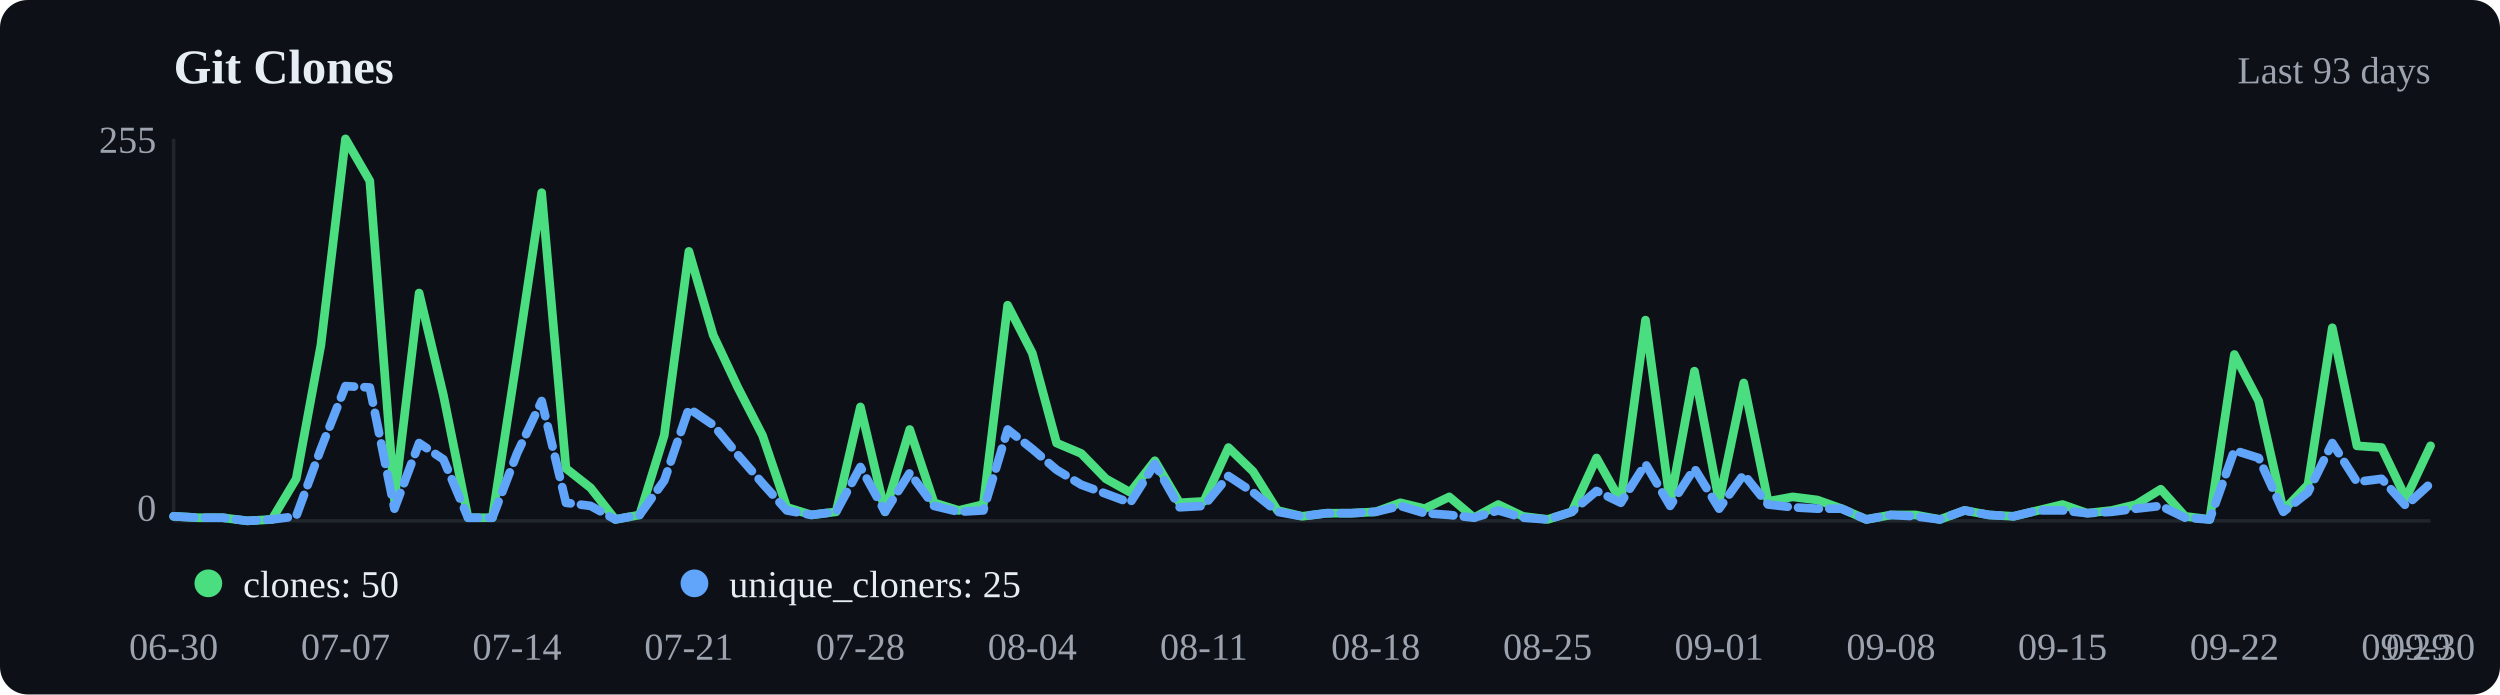
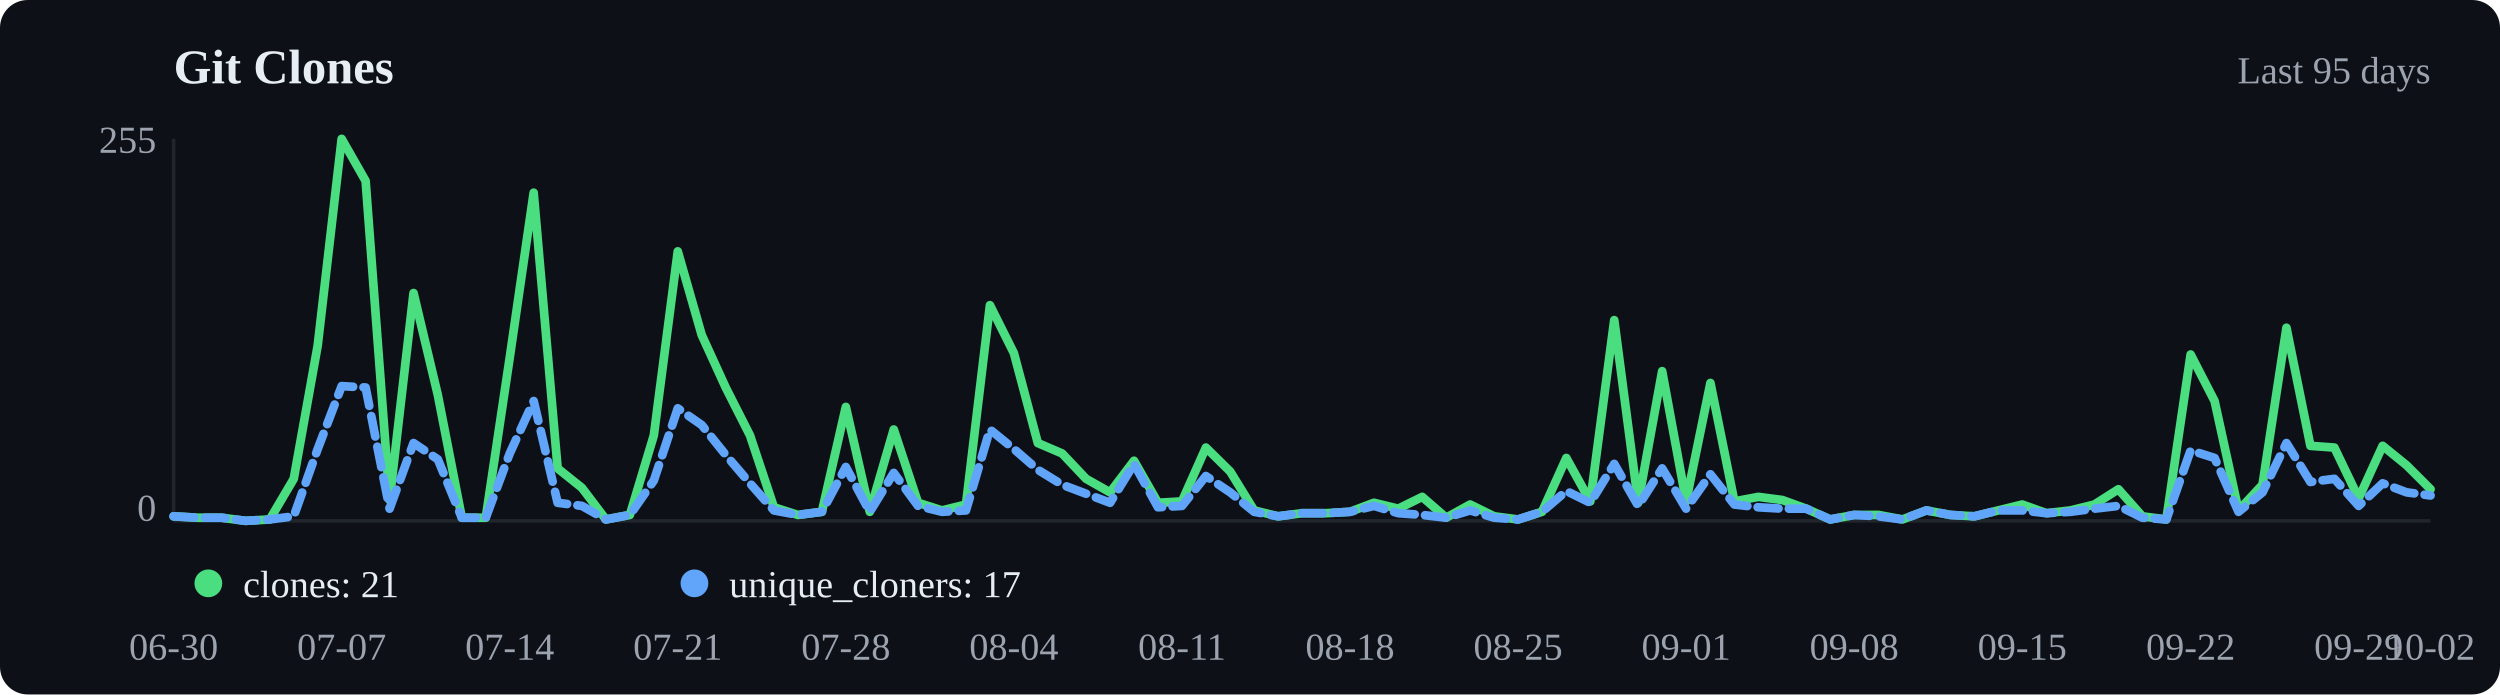
<svg xmlns="http://www.w3.org/2000/svg" viewBox="0 0 720 200" width="720" height="200">
  <rect width="720" height="200" fill="#0d1117" rx="8" />
  <text x="50" y="24" font-size="14" font-weight="600" fill="#e6edf3">Git Clones</text>
-   <text x="700" y="24" text-anchor="end" font-size="11" fill="#9ca3af">Last 93 days</text>
+   <text x="700" y="24" text-anchor="end" font-size="11" fill="#9ca3af">Last 95 days</text>
  <line x1="50" y1="40" x2="50" y2="150" stroke="#21262d" />
  <line x1="50" y1="150" x2="700" y2="150" stroke="#21262d" />
-   <polyline points="50.0,148.7 57.1,149.1 64.1,149.1 71.2,150.0 78.3,149.6 85.3,137.9 92.4,99.5 99.5,40.0 106.5,52.1 113.6,144.0 120.7,84.4 127.7,113.8 134.8,149.1 141.8,149.1 148.9,103.0 156.0,55.5 163.0,134.9 170.1,140.5 177.2,149.6 184.2,148.3 191.3,125.4 198.4,72.4 205.4,96.5 212.5,111.6 219.6,125.4 226.6,146.1 233.7,148.3 240.8,147.4 247.8,117.2 254.9,147.4 262.0,123.7 269.0,144.8 276.1,147.0 283.2,145.3 290.2,87.9 297.3,101.7 304.3,127.6 311.4,130.6 318.5,137.9 325.5,141.8 332.6,132.7 339.7,144.8 346.7,144.4 353.8,128.9 360.9,135.8 367.9,147.0 375.0,148.7 382.1,147.8 389.1,147.8 396.2,147.4 403.3,144.8 410.3,146.5 417.4,143.1 424.5,149.1 431.5,145.3 438.6,148.7 445.7,149.6 452.7,147.4 459.8,131.9 466.8,144.4 473.9,92.2 481.0,144.8 488.0,106.9 495.1,144.4 502.2,110.3 509.2,144.4 516.3,143.1 523.4,144.0 530.4,146.5 537.5,149.6 544.6,148.3 551.6,148.3 558.7,149.6 565.8,147.0 572.8,148.3 579.9,148.7 587.0,147.0 594.0,145.3 601.1,147.8 608.2,147.0 615.2,145.3 622.3,140.9 629.3,148.7 636.4,149.6 643.5,102.1 650.5,115.5 657.6,147.0 664.7,139.6 671.7,94.4 678.8,128.4 685.9,128.9 692.9,143.5 700.0,128.4" fill="none" stroke="#4ade80" stroke-width="2.5" stroke-linecap="round" stroke-linejoin="round" />
-   <polyline points="50.0,148.7 57.1,149.1 64.1,149.1 71.2,150.0 78.3,149.6 85.3,148.7 92.4,129.3 99.5,111.2 106.5,111.6 113.6,146.5 120.7,127.6 127.7,132.3 134.8,149.1 141.8,149.1 148.9,130.6 156.0,115.5 163.0,144.8 170.1,145.7 177.2,149.6 184.2,148.3 191.3,138.4 198.4,117.6 205.4,122.4 212.5,131.0 219.6,139.2 226.6,147.0 233.7,148.3 240.8,147.4 247.8,134.5 254.9,147.4 262.0,136.2 269.0,145.7 276.1,147.4 283.2,147.0 290.2,123.7 297.3,129.3 304.3,135.3 311.4,139.6 318.5,142.2 325.5,144.8 332.6,133.6 339.7,146.1 346.7,145.7 353.8,137.1 360.9,141.8 367.9,147.4 375.0,148.7 382.1,147.8 389.1,147.8 396.2,147.4 403.3,145.7 410.3,147.8 417.4,148.3 424.5,149.1 431.5,147.0 438.6,149.1 445.7,149.6 452.7,147.4 459.8,141.4 466.8,144.8 473.9,133.6 481.0,145.7 488.0,134.9 495.1,146.5 502.2,136.6 509.2,145.3 516.3,146.1 523.4,146.5 530.4,146.5 537.5,149.6 544.6,148.3 551.6,148.7 558.7,149.6 565.8,147.0 572.8,148.3 579.9,148.7 587.0,147.0 594.0,147.0 601.1,147.8 608.2,147.4 615.2,146.5 622.3,145.7 629.3,149.1 636.4,149.6 643.5,129.7 650.5,131.9 657.6,147.4 664.7,141.8 671.7,127.6 678.8,138.8 685.9,137.9 692.9,145.7 700.0,139.2" fill="none" stroke="#60a5fa" stroke-width="2.5" stroke-linecap="round" stroke-linejoin="round" stroke-dasharray="6,3" />
+   <polyline points="50.0,148.7 56.9,149.1 63.8,149.1 70.7,150.0 77.7,149.6 84.6,137.9 91.5,99.5 98.4,40.0 105.3,52.1 112.2,144.0 119.1,84.4 126.1,113.8 133.0,149.1 139.9,149.1 146.8,103.0 153.7,55.5 160.6,134.9 167.6,140.5 174.5,149.6 181.4,148.3 188.3,125.4 195.2,72.4 202.1,96.5 209.0,111.6 216.0,125.4 222.9,146.1 229.8,148.3 236.7,147.4 243.6,117.2 250.5,147.4 257.4,123.7 264.4,144.8 271.3,147.0 278.2,145.3 285.1,87.9 292.0,101.7 298.9,127.6 305.9,130.6 312.8,137.9 319.7,141.8 326.6,132.7 333.5,144.8 340.4,144.4 347.3,128.9 354.3,135.8 361.2,147.0 368.1,148.7 375.0,147.8 381.9,147.8 388.8,147.4 395.7,144.8 402.7,146.5 409.6,143.1 416.5,149.1 423.4,145.3 430.3,148.7 437.2,149.6 444.1,147.4 451.1,131.9 458.0,144.4 464.9,92.2 471.8,144.8 478.7,106.9 485.6,144.4 492.6,110.3 499.5,144.4 506.4,143.1 513.3,144.0 520.2,146.5 527.1,149.6 534.0,148.3 541.0,148.3 547.9,149.6 554.8,147.0 561.7,148.3 568.6,148.7 575.5,147.0 582.4,145.3 589.4,147.8 596.3,147.0 603.2,145.3 610.1,140.9 617.0,148.7 623.9,149.6 630.9,102.1 637.8,115.5 644.7,147.0 651.6,139.6 658.5,94.4 665.4,128.4 672.3,128.9 679.3,143.5 686.2,128.4 693.1,134.0 700.0,140.9" fill="none" stroke="#4ade80" stroke-width="2.5" stroke-linecap="round" stroke-linejoin="round" />
+   <polyline points="50.0,148.7 56.9,149.1 63.8,149.1 70.7,150.0 77.7,149.6 84.6,148.7 91.5,129.3 98.4,111.2 105.3,111.6 112.2,146.5 119.1,127.6 126.1,132.3 133.0,149.1 139.9,149.1 146.8,130.6 153.7,115.5 160.6,144.8 167.6,145.7 174.5,149.6 181.4,148.3 188.3,138.4 195.2,117.6 202.1,122.4 209.0,131.0 216.0,139.2 222.9,147.0 229.8,148.3 236.7,147.4 243.6,134.5 250.5,147.4 257.4,136.2 264.4,145.7 271.3,147.4 278.2,147.0 285.1,123.7 292.0,129.3 298.9,135.3 305.9,139.6 312.8,142.2 319.7,144.8 326.6,133.6 333.5,146.1 340.4,145.7 347.3,137.1 354.3,141.8 361.2,147.4 368.1,148.7 375.0,147.8 381.9,147.8 388.8,147.4 395.7,145.7 402.7,147.8 409.6,148.3 416.5,149.1 423.4,147.0 430.3,149.1 437.2,149.6 444.1,147.4 451.1,141.4 458.0,144.8 464.9,133.6 471.8,145.7 478.7,134.9 485.6,146.5 492.6,136.6 499.5,145.3 506.4,146.1 513.3,146.5 520.2,146.5 527.1,149.6 534.0,148.3 541.0,148.7 547.9,149.6 554.8,147.0 561.7,148.3 568.6,148.7 575.5,147.0 582.4,147.0 589.4,147.8 596.3,147.4 603.2,146.5 610.1,145.7 617.0,149.1 623.9,149.6 630.9,129.7 637.8,131.9 644.7,147.4 651.6,141.8 658.5,127.6 665.4,138.8 672.3,137.9 679.3,145.7 686.2,139.2 693.1,141.8 700.0,142.7" fill="none" stroke="#60a5fa" stroke-width="2.5" stroke-linecap="round" stroke-linejoin="round" stroke-dasharray="6,3" />
  <circle cx="60" cy="168" r="4" fill="#4ade80" />
-   <text x="70" y="172" font-size="11" fill="#e6edf3">clones: 50</text>
+   <text x="70" y="172" font-size="11" fill="#e6edf3">clones: 21</text>
  <circle cx="200" cy="168" r="4" fill="#60a5fa" />
-   <text x="210" y="172" font-size="11" fill="#e6edf3">unique_cloners: 25</text>
+   <text x="210" y="172" font-size="11" fill="#e6edf3">unique_cloners: 17</text>
  <text x="50.0" y="190" text-anchor="middle" font-size="11" fill="#9ca3af">06-30</text>
-   <text x="99.5" y="190" text-anchor="middle" font-size="11" fill="#9ca3af">07-07</text>
-   <text x="148.9" y="190" text-anchor="middle" font-size="11" fill="#9ca3af">07-14</text>
-   <text x="198.4" y="190" text-anchor="middle" font-size="11" fill="#9ca3af">07-21</text>
-   <text x="247.8" y="190" text-anchor="middle" font-size="11" fill="#9ca3af">07-28</text>
-   <text x="297.3" y="190" text-anchor="middle" font-size="11" fill="#9ca3af">08-04</text>
-   <text x="346.7" y="190" text-anchor="middle" font-size="11" fill="#9ca3af">08-11</text>
-   <text x="396.2" y="190" text-anchor="middle" font-size="11" fill="#9ca3af">08-18</text>
-   <text x="445.7" y="190" text-anchor="middle" font-size="11" fill="#9ca3af">08-25</text>
-   <text x="495.1" y="190" text-anchor="middle" font-size="11" fill="#9ca3af">09-01</text>
-   <text x="544.6" y="190" text-anchor="middle" font-size="11" fill="#9ca3af">09-08</text>
-   <text x="594.0" y="190" text-anchor="middle" font-size="11" fill="#9ca3af">09-15</text>
-   <text x="643.5" y="190" text-anchor="middle" font-size="11" fill="#9ca3af">09-22</text>
-   <text x="692.9" y="190" text-anchor="middle" font-size="11" fill="#9ca3af">09-29</text>
-   <text x="700.0" y="190" text-anchor="middle" font-size="11" fill="#9ca3af">09-30</text>
+   <text x="98.4" y="190" text-anchor="middle" font-size="11" fill="#9ca3af">07-07</text>
+   <text x="146.8" y="190" text-anchor="middle" font-size="11" fill="#9ca3af">07-14</text>
+   <text x="195.2" y="190" text-anchor="middle" font-size="11" fill="#9ca3af">07-21</text>
+   <text x="243.6" y="190" text-anchor="middle" font-size="11" fill="#9ca3af">07-28</text>
+   <text x="292.0" y="190" text-anchor="middle" font-size="11" fill="#9ca3af">08-04</text>
+   <text x="340.4" y="190" text-anchor="middle" font-size="11" fill="#9ca3af">08-11</text>
+   <text x="388.8" y="190" text-anchor="middle" font-size="11" fill="#9ca3af">08-18</text>
+   <text x="437.2" y="190" text-anchor="middle" font-size="11" fill="#9ca3af">08-25</text>
+   <text x="485.6" y="190" text-anchor="middle" font-size="11" fill="#9ca3af">09-01</text>
+   <text x="534.0" y="190" text-anchor="middle" font-size="11" fill="#9ca3af">09-08</text>
+   <text x="582.4" y="190" text-anchor="middle" font-size="11" fill="#9ca3af">09-15</text>
+   <text x="630.9" y="190" text-anchor="middle" font-size="11" fill="#9ca3af">09-22</text>
+   <text x="679.3" y="190" text-anchor="middle" font-size="11" fill="#9ca3af">09-29</text>
+   <text x="700.0" y="190" text-anchor="middle" font-size="11" fill="#9ca3af">10-02</text>
  <text x="45" y="44" text-anchor="end" font-size="11" fill="#9ca3af">255</text>
  <text x="45" y="150" text-anchor="end" font-size="11" fill="#9ca3af">0</text>
</svg>
